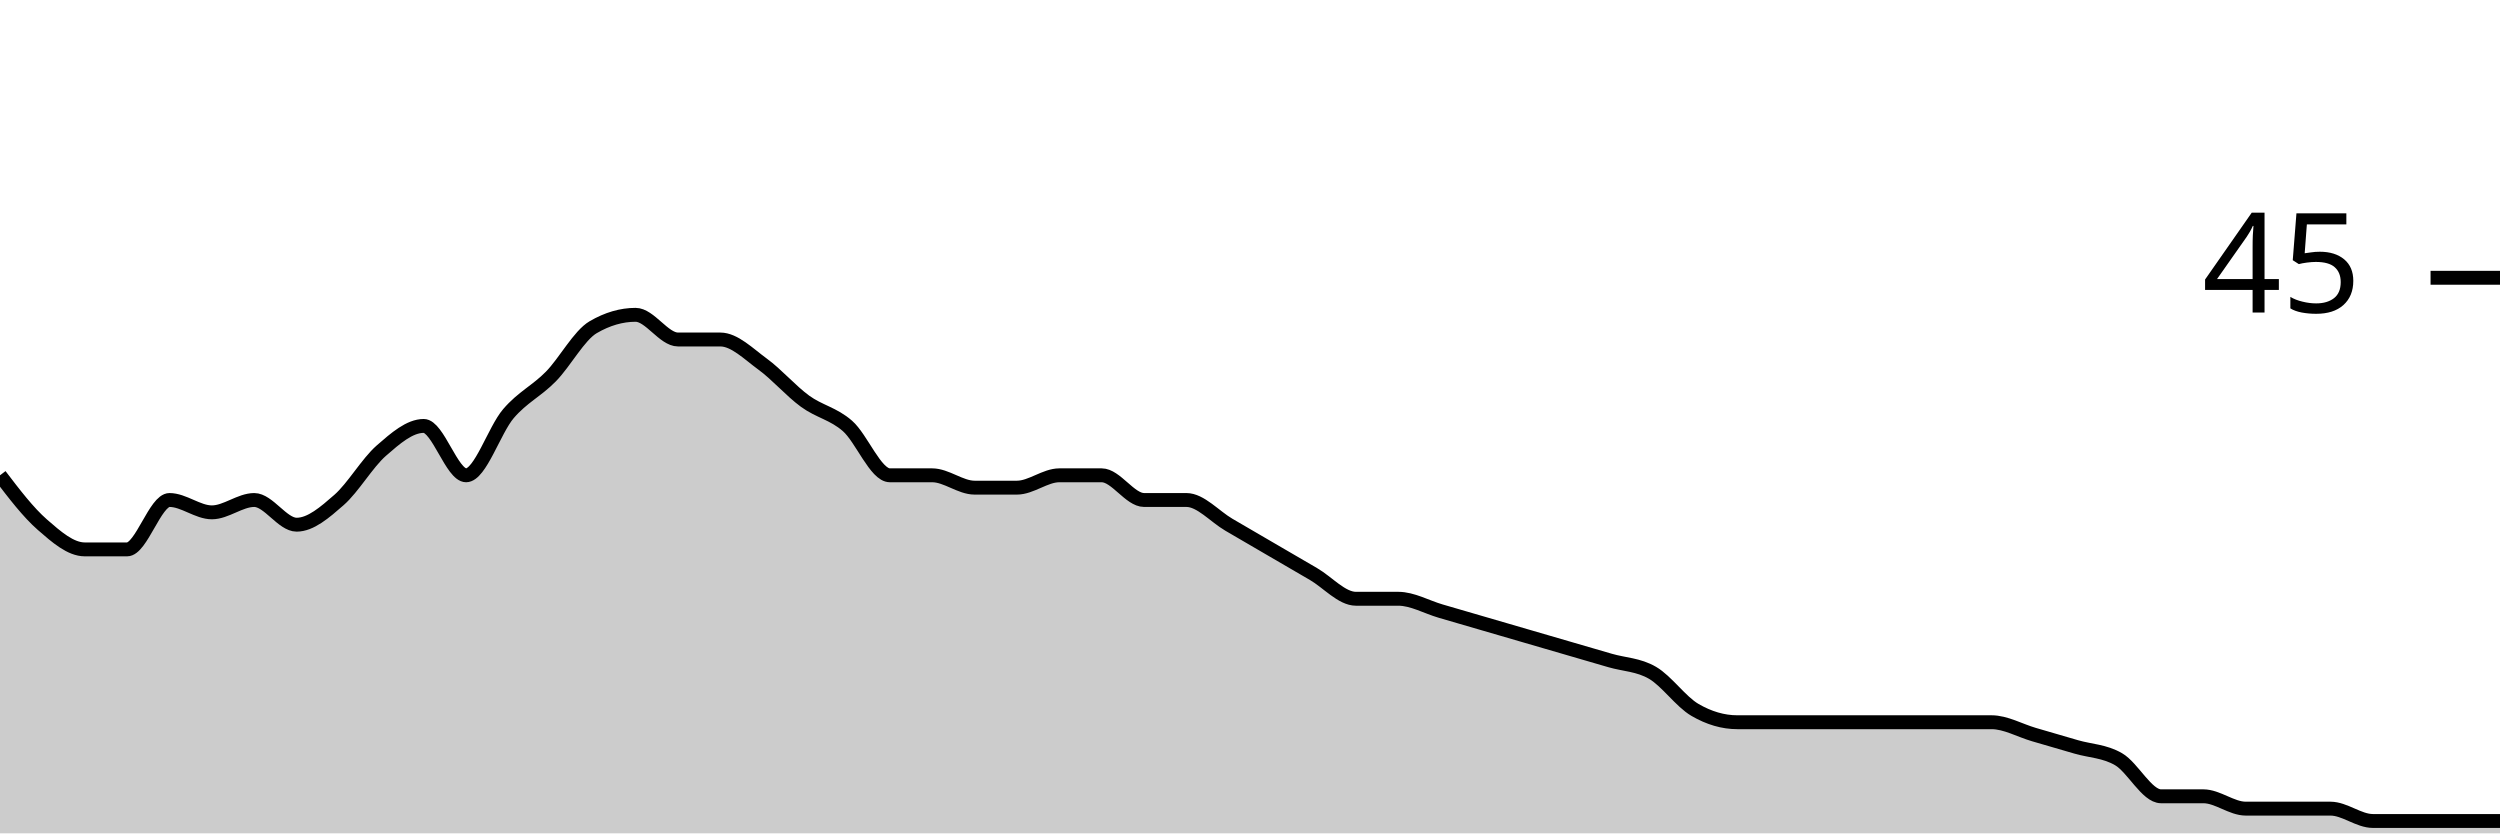
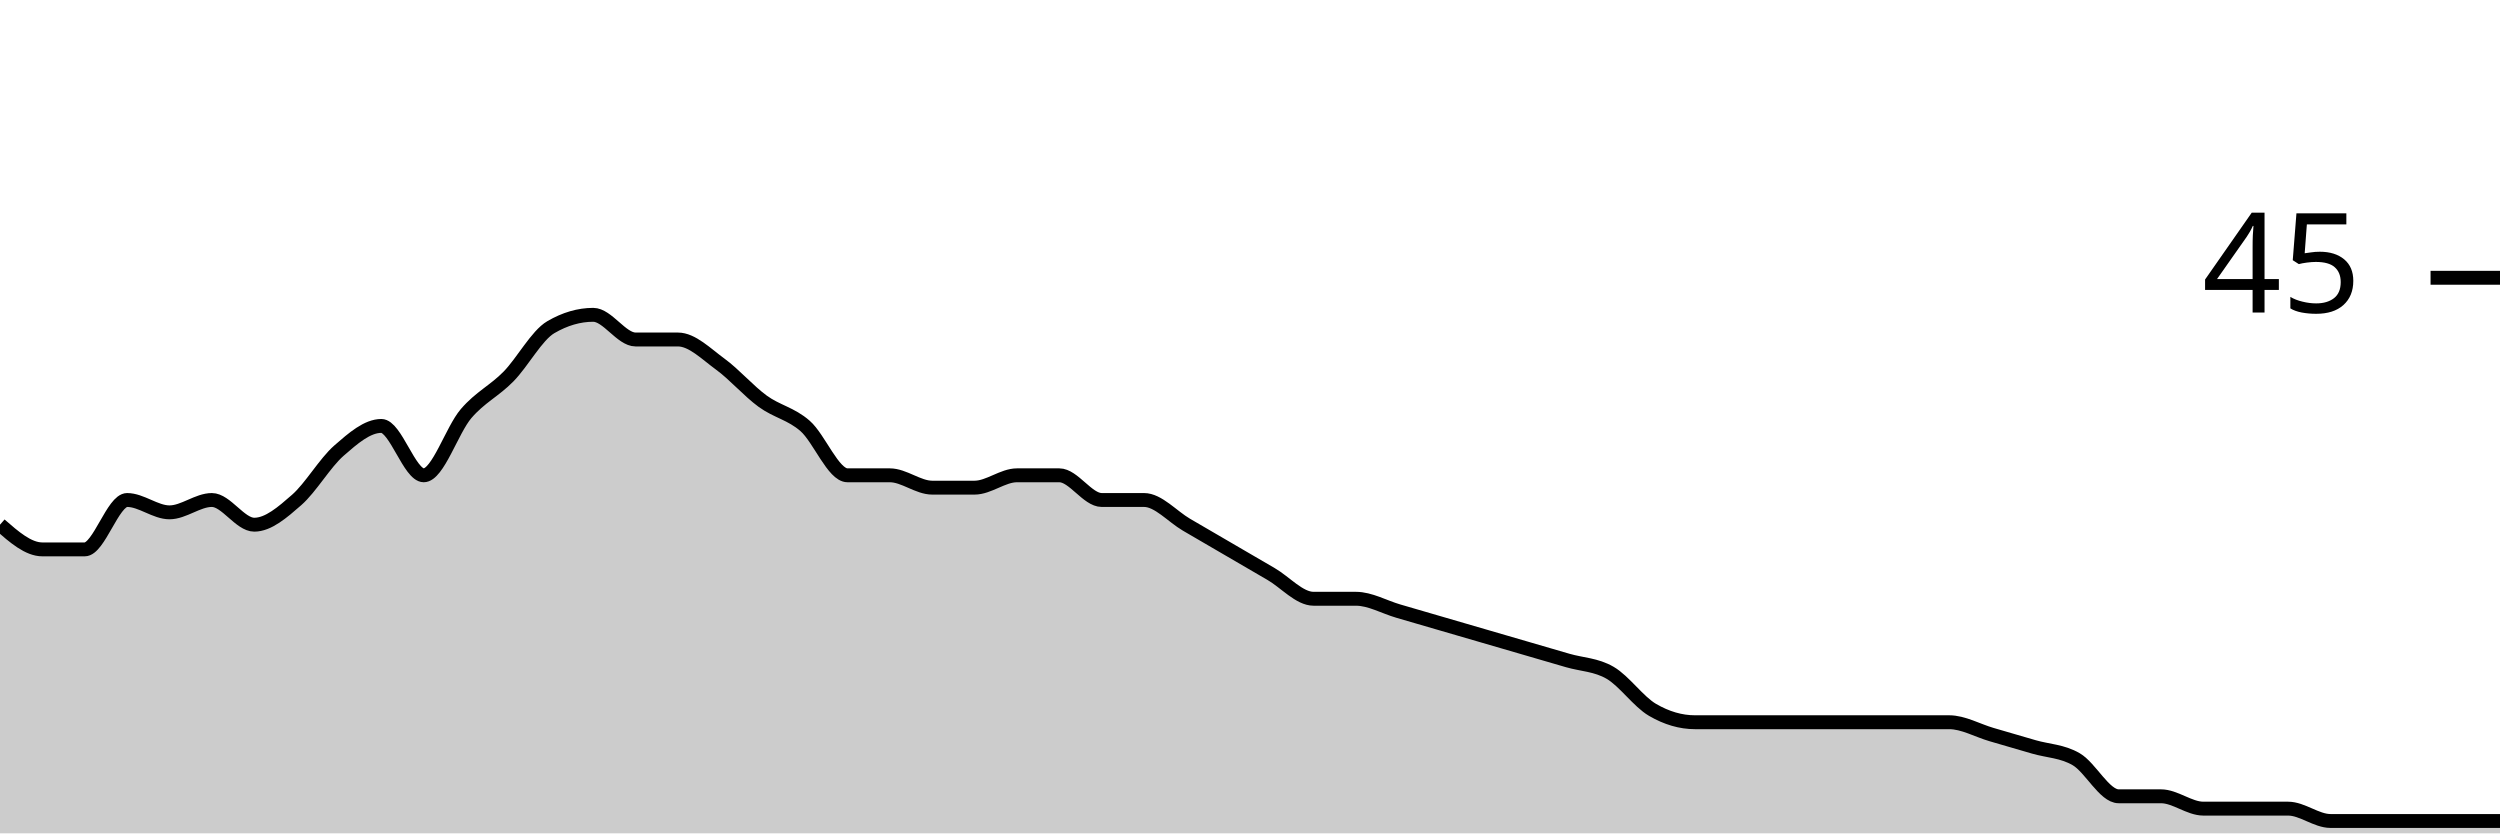
<svg xmlns="http://www.w3.org/2000/svg" viewBox="0 0 180 60">
  <g transform="translate(0,20)">
-     <path class="area" fill="rgba(0, 0, 0, 0.2)" d="M0,14.222C1.017,15.556,2.034,16.889,3.051,17.778C4.068,18.667,5.085,19.556,6.102,19.556C7.119,19.556,8.136,19.556,9.153,19.556C10.169,19.556,11.186,16,12.203,16C13.22,16,14.237,16.889,15.254,16.889C16.271,16.889,17.288,16,18.305,16C19.322,16,20.339,17.778,21.356,17.778C22.373,17.778,23.39,16.889,24.407,16C25.424,15.111,26.441,13.333,27.458,12.444C28.475,11.556,29.492,10.667,30.508,10.667C31.525,10.667,32.542,14.222,33.559,14.222C34.576,14.222,35.593,10.963,36.61,9.778C37.627,8.593,38.644,8.148,39.661,7.111C40.678,6.074,41.695,4.148,42.712,3.556C43.729,2.963,44.746,2.667,45.763,2.667C46.78,2.667,47.797,4.444,48.814,4.444C49.831,4.444,50.847,4.444,51.864,4.444C52.881,4.444,53.898,5.481,54.915,6.222C55.932,6.963,56.949,8.148,57.966,8.889C58.983,9.63,60,9.778,61.017,10.667C62.034,11.556,63.051,14.222,64.068,14.222C65.085,14.222,66.102,14.222,67.119,14.222C68.136,14.222,69.153,15.111,70.169,15.111C71.186,15.111,72.203,15.111,73.22,15.111C74.237,15.111,75.254,14.222,76.271,14.222C77.288,14.222,78.305,14.222,79.322,14.222C80.339,14.222,81.356,16,82.373,16C83.39,16,84.407,16,85.424,16C86.441,16,87.458,17.185,88.475,17.778C89.492,18.37,90.508,18.963,91.525,19.556C92.542,20.148,93.559,20.741,94.576,21.333C95.593,21.926,96.61,23.111,97.627,23.111C98.644,23.111,99.661,23.111,100.678,23.111C101.695,23.111,102.712,23.704,103.729,24C104.746,24.296,105.763,24.593,106.78,24.889C107.797,25.185,108.814,25.481,109.831,25.778C110.847,26.074,111.864,26.37,112.881,26.667C113.898,26.963,114.915,27.259,115.932,27.556C116.949,27.852,117.966,27.852,118.983,28.444C120,29.037,121.017,30.519,122.034,31.111C123.051,31.704,124.068,32,125.085,32C126.102,32,127.119,32,128.136,32C129.153,32,130.169,32,131.186,32C132.203,32,133.22,32,134.237,32C135.254,32,136.271,32,137.288,32C138.305,32,139.322,32,140.339,32C141.356,32,142.373,32,143.39,32C144.407,32,145.424,32.593,146.441,32.889C147.458,33.185,148.475,33.481,149.492,33.778C150.508,34.074,151.525,34.074,152.542,34.667C153.559,35.259,154.576,37.333,155.593,37.333C156.61,37.333,157.627,37.333,158.644,37.333C159.661,37.333,160.678,38.222,161.695,38.222C162.712,38.222,163.729,38.222,164.746,38.222C165.763,38.222,166.78,38.222,167.797,38.222C168.814,38.222,169.831,39.111,170.847,39.111C171.864,39.111,172.881,39.111,173.898,39.111C174.915,39.111,175.932,39.111,176.949,39.111C177.966,39.111,178.983,39.111,180,39.111L180,40C178.983,40,177.966,40,176.949,40C175.932,40,174.915,40,173.898,40C172.881,40,171.864,40,170.847,40C169.831,40,168.814,40,167.797,40C166.78,40,165.763,40,164.746,40C163.729,40,162.712,40,161.695,40C160.678,40,159.661,40,158.644,40C157.627,40,156.61,40,155.593,40C154.576,40,153.559,40,152.542,40C151.525,40,150.508,40,149.492,40C148.475,40,147.458,40,146.441,40C145.424,40,144.407,40,143.39,40C142.373,40,141.356,40,140.339,40C139.322,40,138.305,40,137.288,40C136.271,40,135.254,40,134.237,40C133.22,40,132.203,40,131.186,40C130.169,40,129.153,40,128.136,40C127.119,40,126.102,40,125.085,40C124.068,40,123.051,40,122.034,40C121.017,40,120,40,118.983,40C117.966,40,116.949,40,115.932,40C114.915,40,113.898,40,112.881,40C111.864,40,110.847,40,109.831,40C108.814,40,107.797,40,106.78,40C105.763,40,104.746,40,103.729,40C102.712,40,101.695,40,100.678,40C99.661,40,98.644,40,97.627,40C96.61,40,95.593,40,94.576,40C93.559,40,92.542,40,91.525,40C90.508,40,89.492,40,88.475,40C87.458,40,86.441,40,85.424,40C84.407,40,83.39,40,82.373,40C81.356,40,80.339,40,79.322,40C78.305,40,77.288,40,76.271,40C75.254,40,74.237,40,73.22,40C72.203,40,71.186,40,70.169,40C69.153,40,68.136,40,67.119,40C66.102,40,65.085,40,64.068,40C63.051,40,62.034,40,61.017,40C60,40,58.983,40,57.966,40C56.949,40,55.932,40,54.915,40C53.898,40,52.881,40,51.864,40C50.847,40,49.831,40,48.814,40C47.797,40,46.78,40,45.763,40C44.746,40,43.729,40,42.712,40C41.695,40,40.678,40,39.661,40C38.644,40,37.627,40,36.61,40C35.593,40,34.576,40,33.559,40C32.542,40,31.525,40,30.508,40C29.492,40,28.475,40,27.458,40C26.441,40,25.424,40,24.407,40C23.39,40,22.373,40,21.356,40C20.339,40,19.322,40,18.305,40C17.288,40,16.271,40,15.254,40C14.237,40,13.22,40,12.203,40C11.186,40,10.169,40,9.153,40C8.136,40,7.119,40,6.102,40C5.085,40,4.068,40,3.051,40C2.034,40,1.017,40,0,40Z" />
-     <path class="line" stroke="black" fill="none" d="M0,14.222C1.017,15.556,2.034,16.889,3.051,17.778C4.068,18.667,5.085,19.556,6.102,19.556C7.119,19.556,8.136,19.556,9.153,19.556C10.169,19.556,11.186,16,12.203,16C13.22,16,14.237,16.889,15.254,16.889C16.271,16.889,17.288,16,18.305,16C19.322,16,20.339,17.778,21.356,17.778C22.373,17.778,23.39,16.889,24.407,16C25.424,15.111,26.441,13.333,27.458,12.444C28.475,11.556,29.492,10.667,30.508,10.667C31.525,10.667,32.542,14.222,33.559,14.222C34.576,14.222,35.593,10.963,36.61,9.778C37.627,8.593,38.644,8.148,39.661,7.111C40.678,6.074,41.695,4.148,42.712,3.556C43.729,2.963,44.746,2.667,45.763,2.667C46.78,2.667,47.797,4.444,48.814,4.444C49.831,4.444,50.847,4.444,51.864,4.444C52.881,4.444,53.898,5.481,54.915,6.222C55.932,6.963,56.949,8.148,57.966,8.889C58.983,9.63,60,9.778,61.017,10.667C62.034,11.556,63.051,14.222,64.068,14.222C65.085,14.222,66.102,14.222,67.119,14.222C68.136,14.222,69.153,15.111,70.169,15.111C71.186,15.111,72.203,15.111,73.22,15.111C74.237,15.111,75.254,14.222,76.271,14.222C77.288,14.222,78.305,14.222,79.322,14.222C80.339,14.222,81.356,16,82.373,16C83.39,16,84.407,16,85.424,16C86.441,16,87.458,17.185,88.475,17.778C89.492,18.37,90.508,18.963,91.525,19.556C92.542,20.148,93.559,20.741,94.576,21.333C95.593,21.926,96.61,23.111,97.627,23.111C98.644,23.111,99.661,23.111,100.678,23.111C101.695,23.111,102.712,23.704,103.729,24C104.746,24.296,105.763,24.593,106.78,24.889C107.797,25.185,108.814,25.481,109.831,25.778C110.847,26.074,111.864,26.37,112.881,26.667C113.898,26.963,114.915,27.259,115.932,27.556C116.949,27.852,117.966,27.852,118.983,28.444C120,29.037,121.017,30.519,122.034,31.111C123.051,31.704,124.068,32,125.085,32C126.102,32,127.119,32,128.136,32C129.153,32,130.169,32,131.186,32C132.203,32,133.22,32,134.237,32C135.254,32,136.271,32,137.288,32C138.305,32,139.322,32,140.339,32C141.356,32,142.373,32,143.39,32C144.407,32,145.424,32.593,146.441,32.889C147.458,33.185,148.475,33.481,149.492,33.778C150.508,34.074,151.525,34.074,152.542,34.667C153.559,35.259,154.576,37.333,155.593,37.333C156.61,37.333,157.627,37.333,158.644,37.333C159.661,37.333,160.678,38.222,161.695,38.222C162.712,38.222,163.729,38.222,164.746,38.222C165.763,38.222,166.78,38.222,167.797,38.222C168.814,38.222,169.831,39.111,170.847,39.111C171.864,39.111,172.881,39.111,173.898,39.111C174.915,39.111,175.932,39.111,176.949,39.111C177.966,39.111,178.983,39.111,180,39.111" />
+     <path class="area" fill="rgba(0, 0, 0, 0.2)" d="M0,17.778C1.017,18.667,2.034,19.556,3.051,19.556C4.068,19.556,5.085,19.556,6.102,19.556C7.119,19.556,8.136,16,9.153,16C10.169,16,11.186,16.889,12.203,16.889C13.22,16.889,14.237,16,15.254,16C16.271,16,17.288,17.778,18.305,17.778C19.322,17.778,20.339,16.889,21.356,16C22.373,15.111,23.39,13.333,24.407,12.444C25.424,11.556,26.441,10.667,27.458,10.667C28.475,10.667,29.492,14.222,30.508,14.222C31.525,14.222,32.542,10.963,33.559,9.778C34.576,8.593,35.593,8.148,36.61,7.111C37.627,6.074,38.644,4.148,39.661,3.556C40.678,2.963,41.695,2.667,42.712,2.667C43.729,2.667,44.746,4.444,45.763,4.444C46.78,4.444,47.797,4.444,48.814,4.444C49.831,4.444,50.847,5.481,51.864,6.222C52.881,6.963,53.898,8.148,54.915,8.889C55.932,9.63,56.949,9.778,57.966,10.667C58.983,11.556,60,14.222,61.017,14.222C62.034,14.222,63.051,14.222,64.068,14.222C65.085,14.222,66.102,15.111,67.119,15.111C68.136,15.111,69.153,15.111,70.169,15.111C71.186,15.111,72.203,14.222,73.22,14.222C74.237,14.222,75.254,14.222,76.271,14.222C77.288,14.222,78.305,16,79.322,16C80.339,16,81.356,16,82.373,16C83.39,16,84.407,17.185,85.424,17.778C86.441,18.37,87.458,18.963,88.475,19.556C89.492,20.148,90.508,20.741,91.525,21.333C92.542,21.926,93.559,23.111,94.576,23.111C95.593,23.111,96.61,23.111,97.627,23.111C98.644,23.111,99.661,23.704,100.678,24C101.695,24.296,102.712,24.593,103.729,24.889C104.746,25.185,105.763,25.481,106.78,25.778C107.797,26.074,108.814,26.37,109.831,26.667C110.847,26.963,111.864,27.259,112.881,27.556C113.898,27.852,114.915,27.852,115.932,28.444C116.949,29.037,117.966,30.519,118.983,31.111C120,31.704,121.017,32,122.034,32C123.051,32,124.068,32,125.085,32C126.102,32,127.119,32,128.136,32C129.153,32,130.169,32,131.186,32C132.203,32,133.22,32,134.237,32C135.254,32,136.271,32,137.288,32C138.305,32,139.322,32,140.339,32C141.356,32,142.373,32.593,143.39,32.889C144.407,33.185,145.424,33.481,146.441,33.778C147.458,34.074,148.475,34.074,149.492,34.667C150.508,35.259,151.525,37.333,152.542,37.333C153.559,37.333,154.576,37.333,155.593,37.333C156.61,37.333,157.627,38.222,158.644,38.222C159.661,38.222,160.678,38.222,161.695,38.222C162.712,38.222,163.729,38.222,164.746,38.222C165.763,38.222,166.78,39.111,167.797,39.111C168.814,39.111,169.831,39.111,170.847,39.111C171.864,39.111,172.881,39.111,173.898,39.111C174.915,39.111,175.932,39.111,176.949,39.111C177.966,39.111,178.983,39.111,180,39.111L180,40C178.983,40,177.966,40,176.949,40C175.932,40,174.915,40,173.898,40C172.881,40,171.864,40,170.847,40C169.831,40,168.814,40,167.797,40C166.78,40,165.763,40,164.746,40C163.729,40,162.712,40,161.695,40C160.678,40,159.661,40,158.644,40C157.627,40,156.61,40,155.593,40C154.576,40,153.559,40,152.542,40C151.525,40,150.508,40,149.492,40C148.475,40,147.458,40,146.441,40C145.424,40,144.407,40,143.39,40C142.373,40,141.356,40,140.339,40C139.322,40,138.305,40,137.288,40C136.271,40,135.254,40,134.237,40C133.22,40,132.203,40,131.186,40C130.169,40,129.153,40,128.136,40C127.119,40,126.102,40,125.085,40C124.068,40,123.051,40,122.034,40C121.017,40,120,40,118.983,40C117.966,40,116.949,40,115.932,40C114.915,40,113.898,40,112.881,40C111.864,40,110.847,40,109.831,40C108.814,40,107.797,40,106.78,40C105.763,40,104.746,40,103.729,40C102.712,40,101.695,40,100.678,40C99.661,40,98.644,40,97.627,40C96.61,40,95.593,40,94.576,40C93.559,40,92.542,40,91.525,40C90.508,40,89.492,40,88.475,40C87.458,40,86.441,40,85.424,40C84.407,40,83.39,40,82.373,40C81.356,40,80.339,40,79.322,40C78.305,40,77.288,40,76.271,40C75.254,40,74.237,40,73.22,40C72.203,40,71.186,40,70.169,40C69.153,40,68.136,40,67.119,40C66.102,40,65.085,40,64.068,40C63.051,40,62.034,40,61.017,40C60,40,58.983,40,57.966,40C56.949,40,55.932,40,54.915,40C53.898,40,52.881,40,51.864,40C50.847,40,49.831,40,48.814,40C47.797,40,46.78,40,45.763,40C44.746,40,43.729,40,42.712,40C41.695,40,40.678,40,39.661,40C38.644,40,37.627,40,36.61,40C35.593,40,34.576,40,33.559,40C32.542,40,31.525,40,30.508,40C29.492,40,28.475,40,27.458,40C26.441,40,25.424,40,24.407,40C23.39,40,22.373,40,21.356,40C20.339,40,19.322,40,18.305,40C17.288,40,16.271,40,15.254,40C14.237,40,13.22,40,12.203,40C11.186,40,10.169,40,9.153,40C8.136,40,7.119,40,6.102,40C5.085,40,4.068,40,3.051,40C2.034,40,1.017,40,0,40Z" />
+     <path class="line" stroke="black" fill="none" d="M0,17.778C1.017,18.667,2.034,19.556,3.051,19.556C4.068,19.556,5.085,19.556,6.102,19.556C7.119,19.556,8.136,16,9.153,16C10.169,16,11.186,16.889,12.203,16.889C13.22,16.889,14.237,16,15.254,16C16.271,16,17.288,17.778,18.305,17.778C19.322,17.778,20.339,16.889,21.356,16C22.373,15.111,23.39,13.333,24.407,12.444C25.424,11.556,26.441,10.667,27.458,10.667C28.475,10.667,29.492,14.222,30.508,14.222C31.525,14.222,32.542,10.963,33.559,9.778C34.576,8.593,35.593,8.148,36.61,7.111C37.627,6.074,38.644,4.148,39.661,3.556C40.678,2.963,41.695,2.667,42.712,2.667C43.729,2.667,44.746,4.444,45.763,4.444C46.78,4.444,47.797,4.444,48.814,4.444C49.831,4.444,50.847,5.481,51.864,6.222C52.881,6.963,53.898,8.148,54.915,8.889C55.932,9.63,56.949,9.778,57.966,10.667C58.983,11.556,60,14.222,61.017,14.222C62.034,14.222,63.051,14.222,64.068,14.222C65.085,14.222,66.102,15.111,67.119,15.111C68.136,15.111,69.153,15.111,70.169,15.111C71.186,15.111,72.203,14.222,73.22,14.222C74.237,14.222,75.254,14.222,76.271,14.222C77.288,14.222,78.305,16,79.322,16C80.339,16,81.356,16,82.373,16C83.39,16,84.407,17.185,85.424,17.778C86.441,18.37,87.458,18.963,88.475,19.556C89.492,20.148,90.508,20.741,91.525,21.333C92.542,21.926,93.559,23.111,94.576,23.111C95.593,23.111,96.61,23.111,97.627,23.111C98.644,23.111,99.661,23.704,100.678,24C101.695,24.296,102.712,24.593,103.729,24.889C104.746,25.185,105.763,25.481,106.78,25.778C107.797,26.074,108.814,26.37,109.831,26.667C110.847,26.963,111.864,27.259,112.881,27.556C113.898,27.852,114.915,27.852,115.932,28.444C116.949,29.037,117.966,30.519,118.983,31.111C120,31.704,121.017,32,122.034,32C123.051,32,124.068,32,125.085,32C126.102,32,127.119,32,128.136,32C129.153,32,130.169,32,131.186,32C132.203,32,133.22,32,134.237,32C135.254,32,136.271,32,137.288,32C138.305,32,139.322,32,140.339,32C141.356,32,142.373,32.593,143.39,32.889C144.407,33.185,145.424,33.481,146.441,33.778C147.458,34.074,148.475,34.074,149.492,34.667C150.508,35.259,151.525,37.333,152.542,37.333C153.559,37.333,154.576,37.333,155.593,37.333C156.61,37.333,157.627,38.222,158.644,38.222C159.661,38.222,160.678,38.222,161.695,38.222C162.712,38.222,163.729,38.222,164.746,38.222C165.763,38.222,166.78,39.111,167.797,39.111C168.814,39.111,169.831,39.111,170.847,39.111C171.864,39.111,172.881,39.111,173.898,39.111C174.915,39.111,175.932,39.111,176.949,39.111C177.966,39.111,178.983,39.111,180,39.111" />
    <path class="axis-ceiling" stroke-width="1" stroke="black" fill="none" d="M175,0L180,0" />
    <text class="axis-ceiling-label" font-family="sans-serif" text-anchor="end" font-size="10px" x="170" y="2.5">45</text>
  </g>
</svg>
